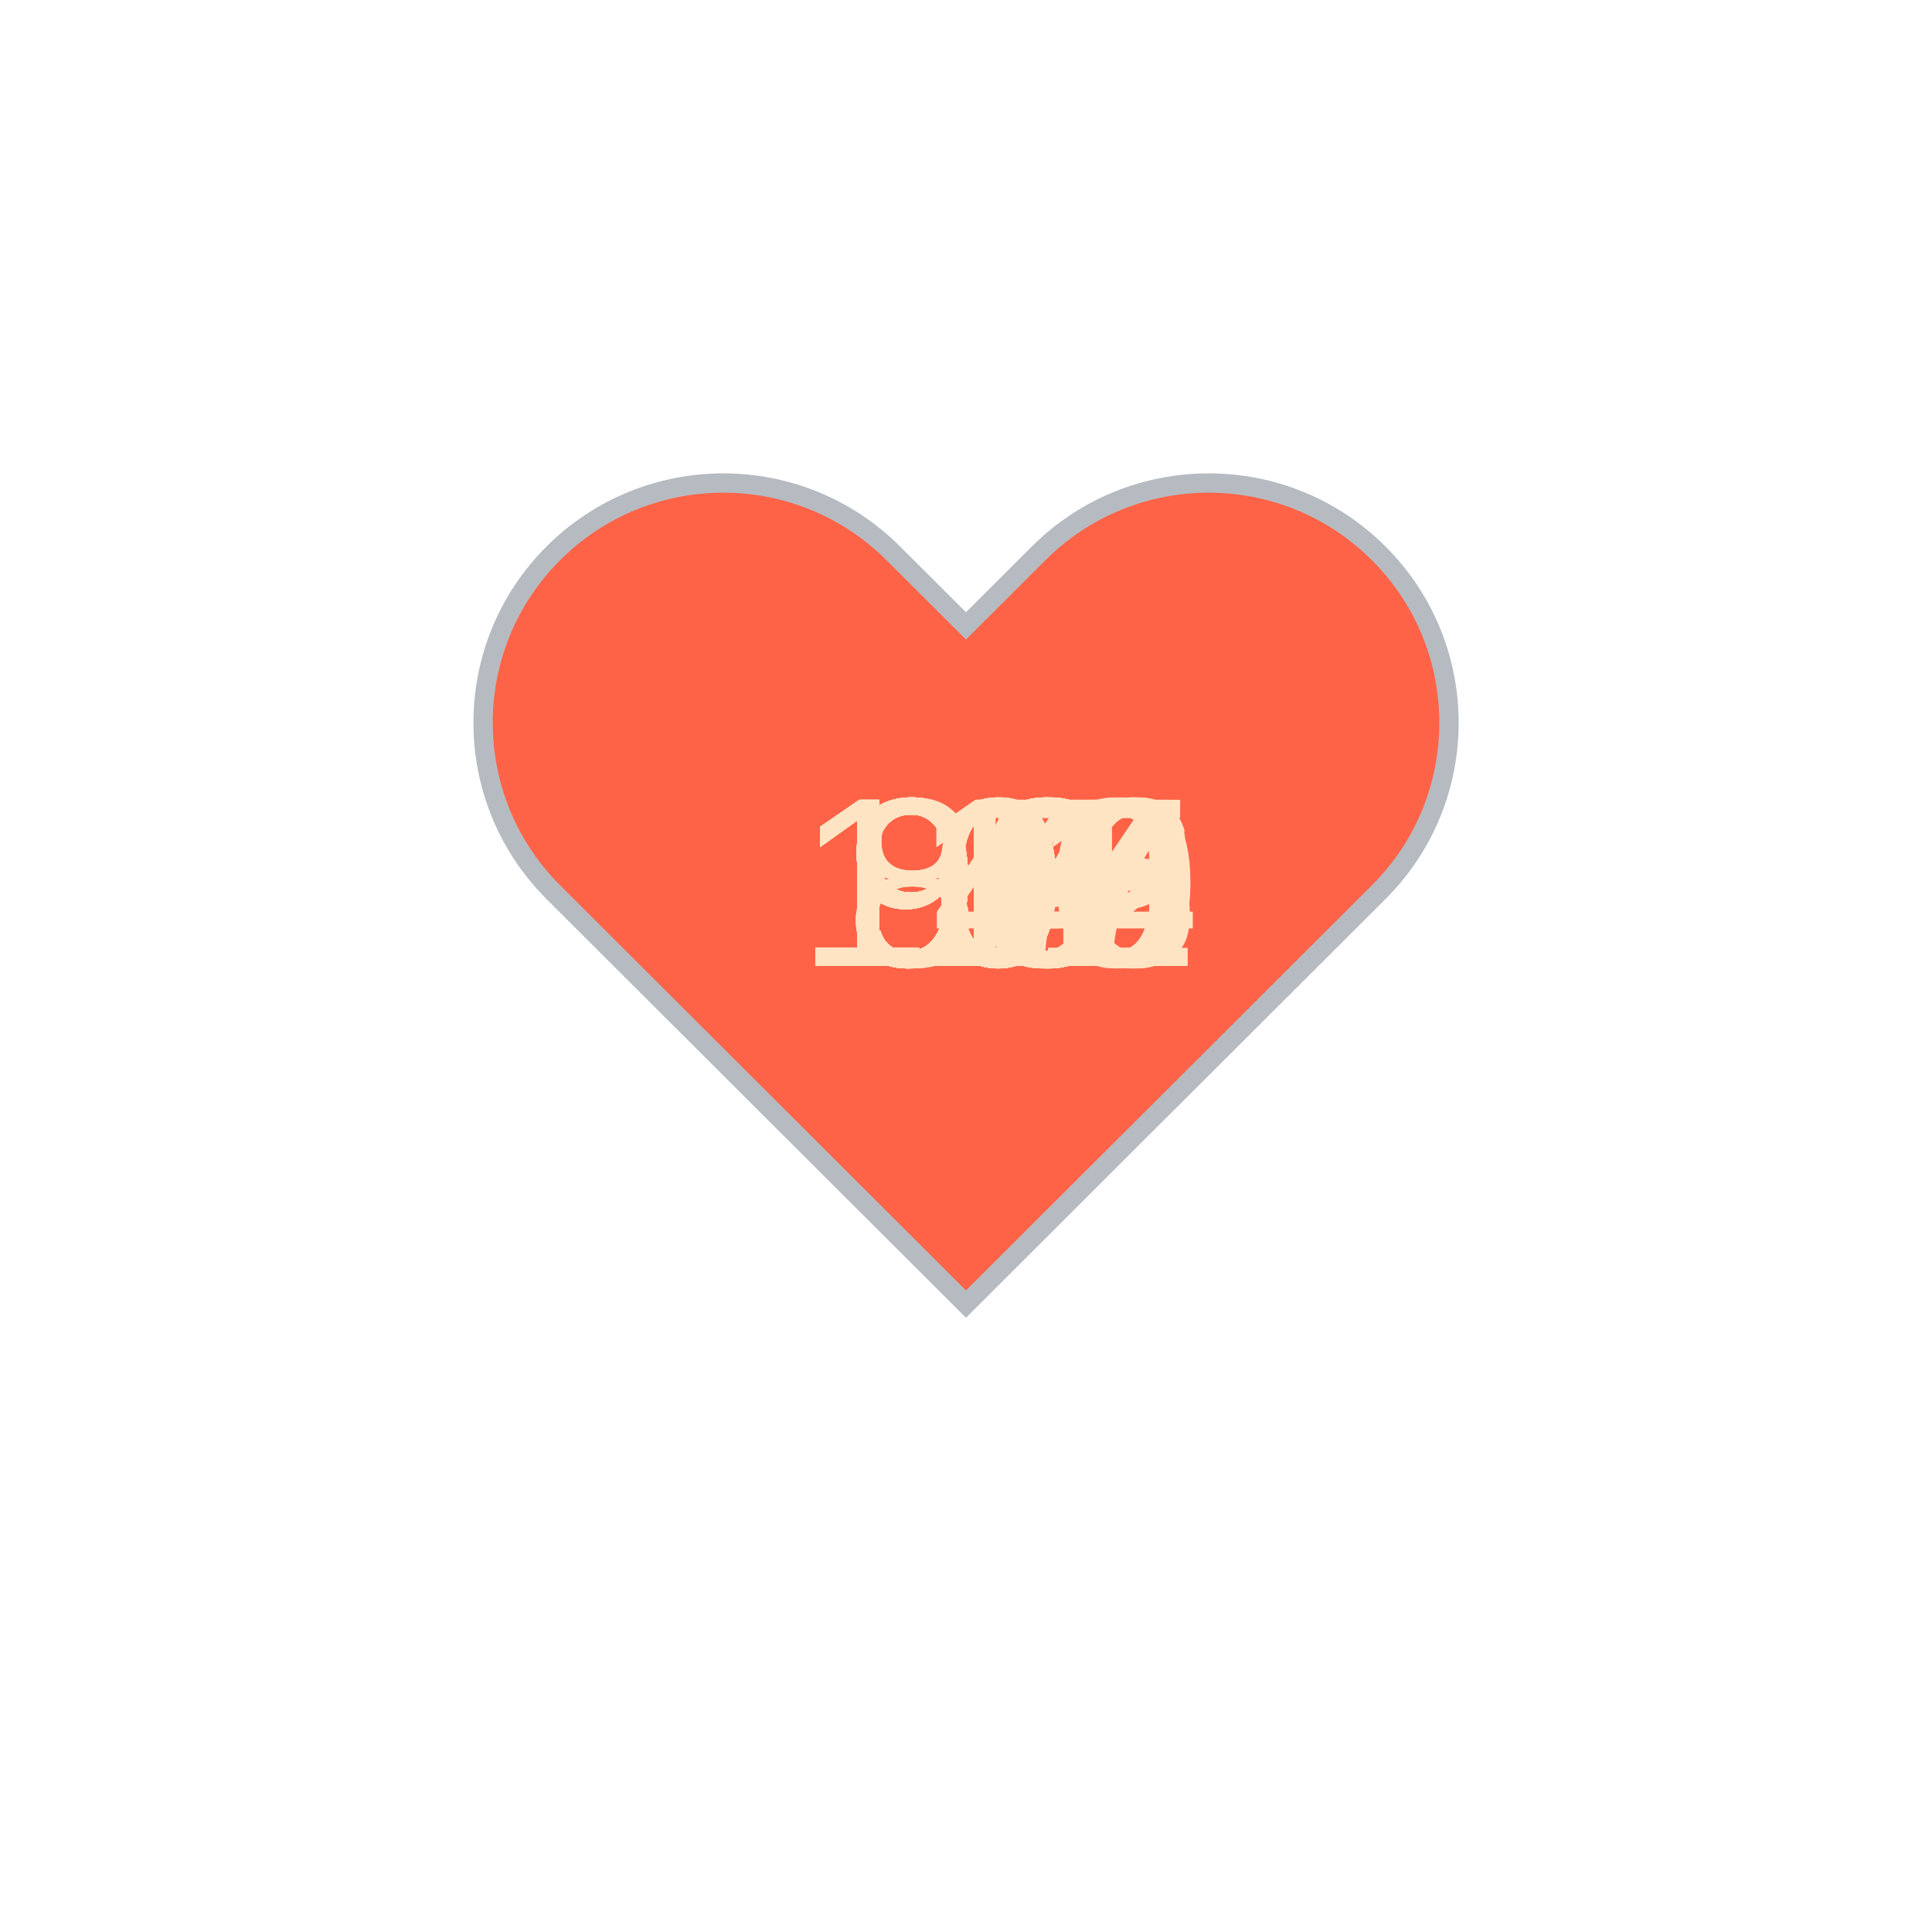
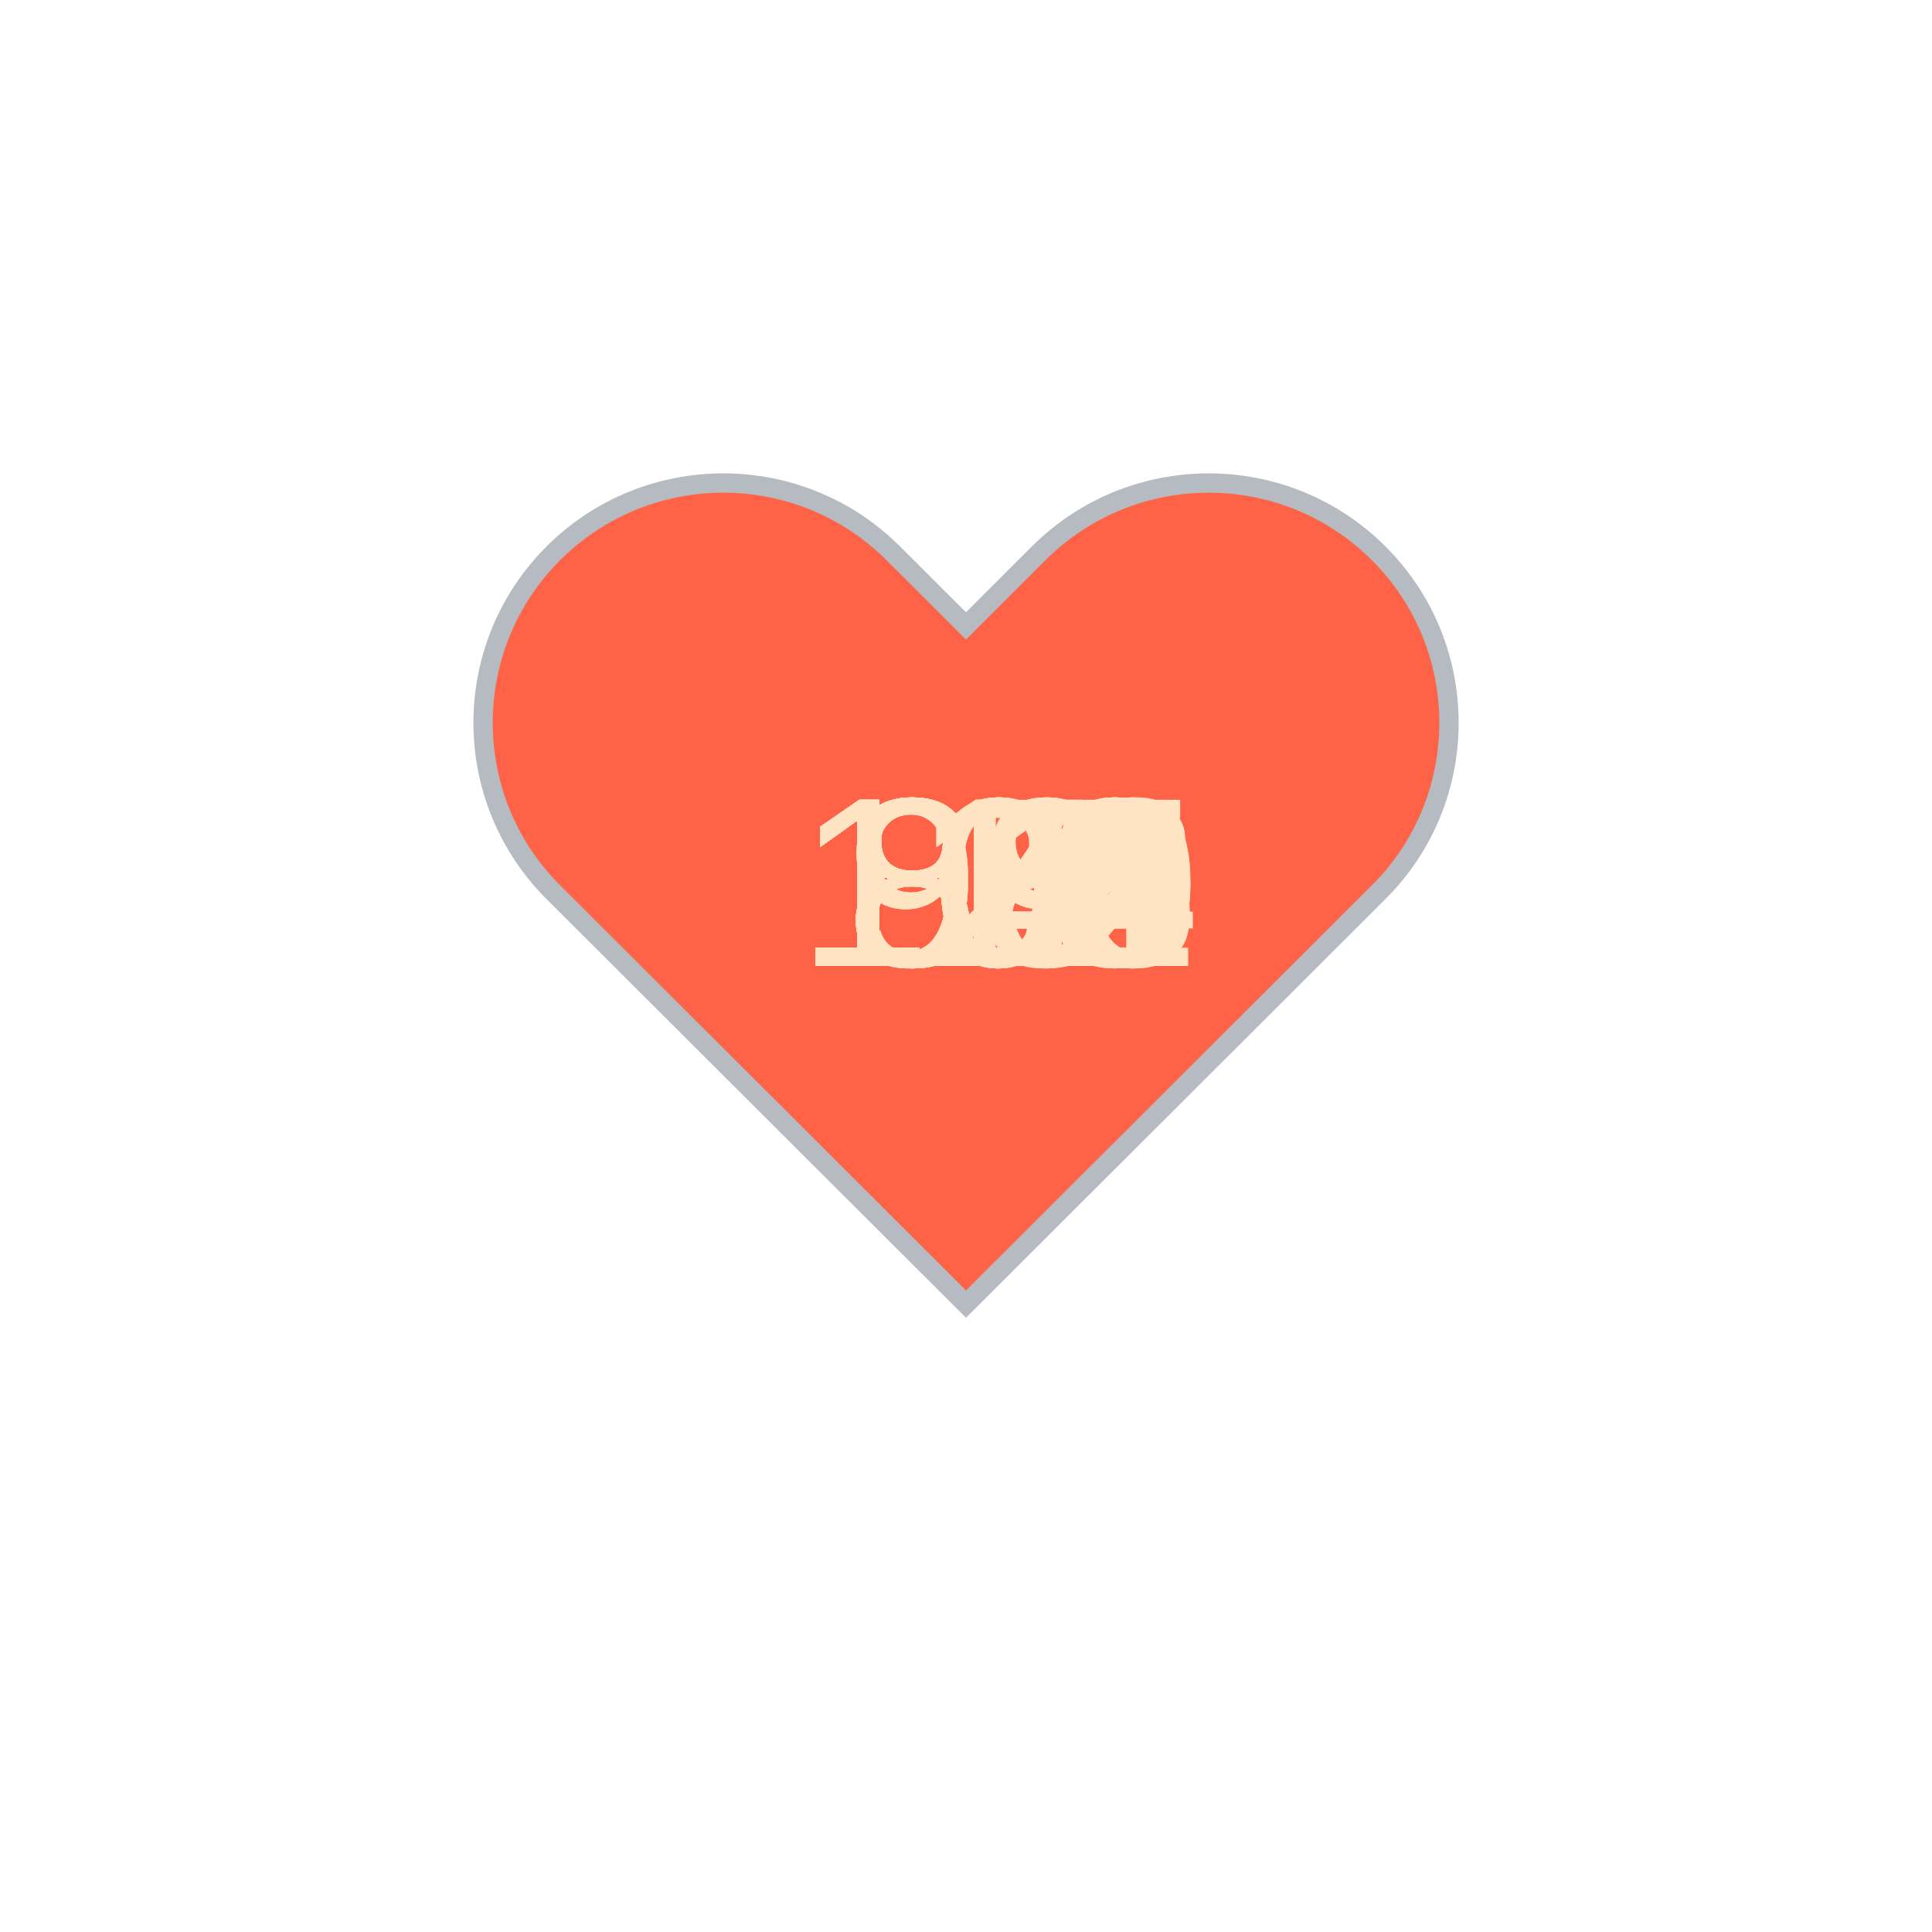
<svg xmlns="http://www.w3.org/2000/svg" baseProfile="full" height="150" version="1.1" viewBox="0,0,200,200" width="150">
  <defs />
  <g transform="translate(100 100)">
    <path d="M92.71,7.27L92.71,7.27c-9.71-9.69-25.46-9.69-35.18,0L50,14.79l-7.54-7.52C32.75-2.42,17-2.42,7.29,7.27v0 c-9.71,9.69-9.71,25.41,0,35.1L50,85l42.71-42.63C102.43,32.68,102.43,16.96,92.71,7.27z" fill="tomato" stroke="#B6BBC1" stroke-width="2" transform="translate(-50 -50)" />
    <animateTransform additive="sum" attributeName="transform" dur="1.2s" repeatCount="indefinite" type="scale" values="1; 1.5; 1.25; 1.5; 1.5; 1;" />
-     <text fill="bisque" style="font-size:25px; font-family:Arial" transform="translate(-17.5 0)">116<animate attributeName="visibility" dur="36.0s" keyTimes="0;0.03;0.07;0.1;0.13;0.17;0.2;0.23;0.27;0.3;0.33;0.37;0.4;0.43;0.47;0.5;0.53;0.57;0.6;0.63;0.67;0.7;0.73;0.77;0.8;0.83;0.87;0.9;0.93;0.97;1.0" repeatCount="indefinite" values="visible;hidden;hidden;hidden;hidden;hidden;hidden;hidden;hidden;hidden;hidden;hidden;hidden;hidden;hidden;hidden;hidden;hidden;hidden;hidden;hidden;hidden;hidden;hidden;hidden;hidden;hidden;hidden;hidden;hidden;hidden" />
+     <text fill="bisque" style="font-size:25px; font-family:Arial" transform="translate(-17.5 0)">121<animate attributeName="visibility" dur="36.0s" keyTimes="0;0.03;0.07;0.1;0.13;0.17;0.2;0.23;0.27;0.3;0.33;0.37;0.4;0.43;0.47;0.5;0.53;0.57;0.6;0.63;0.67;0.7;0.73;0.77;0.8;0.83;0.87;0.9;0.93;0.97;1.0" repeatCount="indefinite" values="visible;hidden;hidden;hidden;hidden;hidden;hidden;hidden;hidden;hidden;hidden;hidden;hidden;hidden;hidden;hidden;hidden;hidden;hidden;hidden;hidden;hidden;hidden;hidden;hidden;hidden;hidden;hidden;hidden;hidden;hidden" />
    </text>
-     <text fill="bisque" style="font-size:25px; font-family:Arial" transform="translate(-17.5 0)">117<animate attributeName="visibility" dur="36.0s" keyTimes="0;0.03;0.07;0.1;0.13;0.17;0.2;0.23;0.27;0.3;0.33;0.37;0.4;0.43;0.47;0.5;0.53;0.57;0.6;0.63;0.67;0.7;0.73;0.77;0.8;0.83;0.87;0.9;0.93;0.97;1.0" repeatCount="indefinite" values="hidden;visible;hidden;hidden;hidden;hidden;hidden;hidden;hidden;hidden;hidden;hidden;hidden;hidden;hidden;hidden;hidden;hidden;hidden;hidden;hidden;hidden;hidden;hidden;hidden;hidden;hidden;hidden;hidden;hidden;hidden" />
+     <text fill="bisque" style="font-size:25px; font-family:Arial" transform="translate(-17.5 0)">110<animate attributeName="visibility" dur="36.0s" keyTimes="0;0.03;0.07;0.1;0.13;0.17;0.2;0.23;0.27;0.3;0.33;0.37;0.4;0.43;0.47;0.5;0.53;0.57;0.6;0.63;0.67;0.7;0.73;0.77;0.8;0.83;0.87;0.9;0.93;0.97;1.0" repeatCount="indefinite" values="hidden;visible;hidden;hidden;hidden;hidden;hidden;hidden;hidden;hidden;hidden;hidden;hidden;hidden;hidden;hidden;hidden;hidden;hidden;hidden;hidden;hidden;hidden;hidden;hidden;hidden;hidden;hidden;hidden;hidden;hidden" />
    </text>
-     <text fill="bisque" style="font-size:25px; font-family:Arial" transform="translate(-17.5 0)">111<animate attributeName="visibility" dur="36.0s" keyTimes="0;0.03;0.07;0.1;0.13;0.17;0.2;0.23;0.27;0.3;0.33;0.37;0.4;0.43;0.47;0.5;0.53;0.57;0.6;0.63;0.67;0.7;0.73;0.77;0.8;0.83;0.87;0.9;0.93;0.97;1.0" repeatCount="indefinite" values="hidden;hidden;visible;hidden;hidden;hidden;hidden;hidden;hidden;hidden;hidden;hidden;hidden;hidden;hidden;hidden;hidden;hidden;hidden;hidden;hidden;hidden;hidden;hidden;hidden;hidden;hidden;hidden;hidden;hidden;hidden" />
+     <text fill="bisque" style="font-size:25px; font-family:Arial" transform="translate(-17.5 0)">112<animate attributeName="visibility" dur="36.0s" keyTimes="0;0.03;0.07;0.1;0.13;0.17;0.2;0.23;0.27;0.3;0.33;0.37;0.4;0.43;0.47;0.5;0.53;0.57;0.6;0.63;0.67;0.7;0.73;0.77;0.8;0.83;0.87;0.9;0.93;0.97;1.0" repeatCount="indefinite" values="hidden;hidden;visible;hidden;hidden;hidden;hidden;hidden;hidden;hidden;hidden;hidden;hidden;hidden;hidden;hidden;hidden;hidden;hidden;hidden;hidden;hidden;hidden;hidden;hidden;hidden;hidden;hidden;hidden;hidden;hidden" />
    </text>
-     <text fill="bisque" style="font-size:25px; font-family:Arial" transform="translate(-17.5 0)">111<animate attributeName="visibility" dur="36.0s" keyTimes="0;0.03;0.07;0.1;0.13;0.17;0.2;0.23;0.27;0.3;0.33;0.37;0.4;0.43;0.47;0.5;0.53;0.57;0.6;0.63;0.67;0.7;0.73;0.77;0.8;0.83;0.87;0.9;0.93;0.97;1.0" repeatCount="indefinite" values="hidden;hidden;hidden;visible;hidden;hidden;hidden;hidden;hidden;hidden;hidden;hidden;hidden;hidden;hidden;hidden;hidden;hidden;hidden;hidden;hidden;hidden;hidden;hidden;hidden;hidden;hidden;hidden;hidden;hidden;hidden" />
+     <text fill="bisque" style="font-size:25px; font-family:Arial" transform="translate(-17.5 0)">114<animate attributeName="visibility" dur="36.0s" keyTimes="0;0.03;0.07;0.1;0.13;0.17;0.2;0.23;0.27;0.3;0.33;0.37;0.4;0.43;0.47;0.5;0.53;0.57;0.6;0.63;0.67;0.7;0.73;0.77;0.8;0.83;0.87;0.9;0.93;0.97;1.0" repeatCount="indefinite" values="hidden;hidden;hidden;visible;hidden;hidden;hidden;hidden;hidden;hidden;hidden;hidden;hidden;hidden;hidden;hidden;hidden;hidden;hidden;hidden;hidden;hidden;hidden;hidden;hidden;hidden;hidden;hidden;hidden;hidden;hidden" />
    </text>
-     <text fill="bisque" style="font-size:25px; font-family:Arial" transform="translate(-17.5 0)">105<animate attributeName="visibility" dur="36.0s" keyTimes="0;0.03;0.07;0.1;0.13;0.17;0.2;0.23;0.27;0.3;0.33;0.37;0.4;0.43;0.47;0.5;0.53;0.57;0.6;0.63;0.67;0.7;0.73;0.77;0.8;0.83;0.87;0.9;0.93;0.97;1.0" repeatCount="indefinite" values="hidden;hidden;hidden;hidden;visible;hidden;hidden;hidden;hidden;hidden;hidden;hidden;hidden;hidden;hidden;hidden;hidden;hidden;hidden;hidden;hidden;hidden;hidden;hidden;hidden;hidden;hidden;hidden;hidden;hidden;hidden" />
+     <text fill="bisque" style="font-size:25px; font-family:Arial" transform="translate(-17.5 0)">112<animate attributeName="visibility" dur="36.0s" keyTimes="0;0.03;0.07;0.1;0.13;0.17;0.2;0.23;0.27;0.3;0.33;0.37;0.4;0.43;0.47;0.5;0.53;0.57;0.6;0.63;0.67;0.7;0.73;0.77;0.8;0.83;0.87;0.9;0.93;0.97;1.0" repeatCount="indefinite" values="hidden;hidden;hidden;hidden;visible;hidden;hidden;hidden;hidden;hidden;hidden;hidden;hidden;hidden;hidden;hidden;hidden;hidden;hidden;hidden;hidden;hidden;hidden;hidden;hidden;hidden;hidden;hidden;hidden;hidden;hidden" />
    </text>
-     <text fill="bisque" style="font-size:25px; font-family:Arial" transform="translate(-17.5 0)">106<animate attributeName="visibility" dur="36.0s" keyTimes="0;0.03;0.07;0.1;0.13;0.17;0.2;0.23;0.27;0.3;0.33;0.37;0.4;0.43;0.47;0.5;0.53;0.57;0.6;0.63;0.67;0.7;0.73;0.77;0.8;0.83;0.87;0.9;0.93;0.97;1.0" repeatCount="indefinite" values="hidden;hidden;hidden;hidden;hidden;visible;hidden;hidden;hidden;hidden;hidden;hidden;hidden;hidden;hidden;hidden;hidden;hidden;hidden;hidden;hidden;hidden;hidden;hidden;hidden;hidden;hidden;hidden;hidden;hidden;hidden" />
+     <text fill="bisque" style="font-size:25px; font-family:Arial" transform="translate(-17.5 0)">112<animate attributeName="visibility" dur="36.0s" keyTimes="0;0.03;0.07;0.1;0.13;0.17;0.2;0.23;0.27;0.3;0.33;0.37;0.4;0.43;0.47;0.5;0.53;0.57;0.6;0.63;0.67;0.7;0.73;0.77;0.8;0.83;0.87;0.9;0.93;0.97;1.0" repeatCount="indefinite" values="hidden;hidden;hidden;hidden;hidden;visible;hidden;hidden;hidden;hidden;hidden;hidden;hidden;hidden;hidden;hidden;hidden;hidden;hidden;hidden;hidden;hidden;hidden;hidden;hidden;hidden;hidden;hidden;hidden;hidden;hidden" />
    </text>
-     <text fill="bisque" style="font-size:25px; font-family:Arial" transform="translate(-17.5 0)">102<animate attributeName="visibility" dur="36.0s" keyTimes="0;0.03;0.07;0.1;0.13;0.17;0.2;0.23;0.27;0.3;0.33;0.37;0.4;0.43;0.47;0.5;0.53;0.57;0.6;0.63;0.67;0.7;0.73;0.77;0.8;0.83;0.87;0.9;0.93;0.97;1.0" repeatCount="indefinite" values="hidden;hidden;hidden;hidden;hidden;hidden;visible;hidden;hidden;hidden;hidden;hidden;hidden;hidden;hidden;hidden;hidden;hidden;hidden;hidden;hidden;hidden;hidden;hidden;hidden;hidden;hidden;hidden;hidden;hidden;hidden" />
+     <text fill="bisque" style="font-size:25px; font-family:Arial" transform="translate(-17.5 0)">112<animate attributeName="visibility" dur="36.0s" keyTimes="0;0.03;0.07;0.1;0.13;0.17;0.2;0.23;0.27;0.3;0.33;0.37;0.4;0.43;0.47;0.5;0.53;0.57;0.6;0.63;0.67;0.7;0.73;0.77;0.8;0.83;0.87;0.9;0.93;0.97;1.0" repeatCount="indefinite" values="hidden;hidden;hidden;hidden;hidden;hidden;visible;hidden;hidden;hidden;hidden;hidden;hidden;hidden;hidden;hidden;hidden;hidden;hidden;hidden;hidden;hidden;hidden;hidden;hidden;hidden;hidden;hidden;hidden;hidden;hidden" />
    </text>
-     <text fill="bisque" style="font-size:25px; font-family:Arial" transform="translate(-12.5 0)">98<animate attributeName="visibility" dur="36.0s" keyTimes="0;0.03;0.07;0.1;0.13;0.17;0.2;0.23;0.27;0.3;0.33;0.37;0.4;0.43;0.47;0.5;0.53;0.57;0.6;0.63;0.67;0.7;0.73;0.77;0.8;0.83;0.87;0.9;0.93;0.97;1.0" repeatCount="indefinite" values="hidden;hidden;hidden;hidden;hidden;hidden;hidden;visible;hidden;hidden;hidden;hidden;hidden;hidden;hidden;hidden;hidden;hidden;hidden;hidden;hidden;hidden;hidden;hidden;hidden;hidden;hidden;hidden;hidden;hidden;hidden" />
+     <text fill="bisque" style="font-size:25px; font-family:Arial" transform="translate(-17.5 0)">112<animate attributeName="visibility" dur="36.0s" keyTimes="0;0.03;0.07;0.1;0.13;0.17;0.2;0.23;0.27;0.3;0.33;0.37;0.4;0.43;0.47;0.5;0.53;0.57;0.6;0.63;0.67;0.7;0.73;0.77;0.8;0.83;0.87;0.9;0.93;0.97;1.0" repeatCount="indefinite" values="hidden;hidden;hidden;hidden;hidden;hidden;hidden;visible;hidden;hidden;hidden;hidden;hidden;hidden;hidden;hidden;hidden;hidden;hidden;hidden;hidden;hidden;hidden;hidden;hidden;hidden;hidden;hidden;hidden;hidden;hidden" />
    </text>
-     <text fill="bisque" style="font-size:25px; font-family:Arial" transform="translate(-12.5 0)">99<animate attributeName="visibility" dur="36.0s" keyTimes="0;0.03;0.07;0.1;0.13;0.17;0.2;0.23;0.27;0.3;0.33;0.37;0.4;0.43;0.47;0.5;0.53;0.57;0.6;0.63;0.67;0.7;0.73;0.77;0.8;0.83;0.87;0.9;0.93;0.97;1.0" repeatCount="indefinite" values="hidden;hidden;hidden;hidden;hidden;hidden;hidden;hidden;visible;hidden;hidden;hidden;hidden;hidden;hidden;hidden;hidden;hidden;hidden;hidden;hidden;hidden;hidden;hidden;hidden;hidden;hidden;hidden;hidden;hidden;hidden" />
+     <text fill="bisque" style="font-size:25px; font-family:Arial" transform="translate(-17.5 0)">114<animate attributeName="visibility" dur="36.0s" keyTimes="0;0.03;0.07;0.1;0.13;0.17;0.2;0.23;0.27;0.3;0.33;0.37;0.4;0.43;0.47;0.5;0.53;0.57;0.6;0.63;0.67;0.7;0.73;0.77;0.8;0.83;0.87;0.9;0.93;0.97;1.0" repeatCount="indefinite" values="hidden;hidden;hidden;hidden;hidden;hidden;hidden;hidden;visible;hidden;hidden;hidden;hidden;hidden;hidden;hidden;hidden;hidden;hidden;hidden;hidden;hidden;hidden;hidden;hidden;hidden;hidden;hidden;hidden;hidden;hidden" />
    </text>
-     <text fill="bisque" style="font-size:25px; font-family:Arial" transform="translate(-17.5 0)">104<animate attributeName="visibility" dur="36.0s" keyTimes="0;0.03;0.07;0.1;0.13;0.17;0.2;0.23;0.27;0.3;0.33;0.37;0.4;0.43;0.47;0.5;0.53;0.57;0.6;0.63;0.67;0.7;0.73;0.77;0.8;0.83;0.87;0.9;0.93;0.97;1.0" repeatCount="indefinite" values="hidden;hidden;hidden;hidden;hidden;hidden;hidden;hidden;hidden;visible;hidden;hidden;hidden;hidden;hidden;hidden;hidden;hidden;hidden;hidden;hidden;hidden;hidden;hidden;hidden;hidden;hidden;hidden;hidden;hidden;hidden" />
+     <text fill="bisque" style="font-size:25px; font-family:Arial" transform="translate(-17.5 0)">113<animate attributeName="visibility" dur="36.0s" keyTimes="0;0.03;0.07;0.1;0.13;0.17;0.2;0.23;0.27;0.3;0.33;0.37;0.4;0.43;0.47;0.5;0.53;0.57;0.6;0.63;0.67;0.7;0.73;0.77;0.8;0.83;0.87;0.9;0.93;0.97;1.0" repeatCount="indefinite" values="hidden;hidden;hidden;hidden;hidden;hidden;hidden;hidden;hidden;visible;hidden;hidden;hidden;hidden;hidden;hidden;hidden;hidden;hidden;hidden;hidden;hidden;hidden;hidden;hidden;hidden;hidden;hidden;hidden;hidden;hidden" />
    </text>
-     <text fill="bisque" style="font-size:25px; font-family:Arial" transform="translate(-17.5 0)">103<animate attributeName="visibility" dur="36.0s" keyTimes="0;0.03;0.07;0.1;0.13;0.17;0.2;0.23;0.27;0.3;0.33;0.37;0.4;0.43;0.47;0.5;0.53;0.57;0.6;0.63;0.67;0.7;0.73;0.77;0.8;0.83;0.87;0.9;0.93;0.97;1.0" repeatCount="indefinite" values="hidden;hidden;hidden;hidden;hidden;hidden;hidden;hidden;hidden;hidden;visible;hidden;hidden;hidden;hidden;hidden;hidden;hidden;hidden;hidden;hidden;hidden;hidden;hidden;hidden;hidden;hidden;hidden;hidden;hidden;hidden" />
+     <text fill="bisque" style="font-size:25px; font-family:Arial" transform="translate(-17.5 0)">113<animate attributeName="visibility" dur="36.0s" keyTimes="0;0.03;0.07;0.1;0.13;0.17;0.2;0.23;0.27;0.3;0.33;0.37;0.4;0.43;0.47;0.5;0.53;0.57;0.6;0.63;0.67;0.7;0.73;0.77;0.8;0.83;0.87;0.9;0.93;0.97;1.0" repeatCount="indefinite" values="hidden;hidden;hidden;hidden;hidden;hidden;hidden;hidden;hidden;hidden;visible;hidden;hidden;hidden;hidden;hidden;hidden;hidden;hidden;hidden;hidden;hidden;hidden;hidden;hidden;hidden;hidden;hidden;hidden;hidden;hidden" />
    </text>
-     <text fill="bisque" style="font-size:25px; font-family:Arial" transform="translate(-12.5 0)">96<animate attributeName="visibility" dur="36.0s" keyTimes="0;0.03;0.07;0.1;0.13;0.17;0.2;0.23;0.27;0.3;0.33;0.37;0.4;0.43;0.47;0.5;0.53;0.57;0.6;0.63;0.67;0.7;0.73;0.77;0.8;0.83;0.87;0.9;0.93;0.97;1.0" repeatCount="indefinite" values="hidden;hidden;hidden;hidden;hidden;hidden;hidden;hidden;hidden;hidden;hidden;visible;hidden;hidden;hidden;hidden;hidden;hidden;hidden;hidden;hidden;hidden;hidden;hidden;hidden;hidden;hidden;hidden;hidden;hidden;hidden" />
+     <text fill="bisque" style="font-size:25px; font-family:Arial" transform="translate(-17.5 0)">108<animate attributeName="visibility" dur="36.0s" keyTimes="0;0.03;0.07;0.1;0.13;0.17;0.2;0.23;0.27;0.3;0.33;0.37;0.4;0.43;0.47;0.5;0.53;0.57;0.6;0.63;0.67;0.7;0.73;0.77;0.8;0.83;0.87;0.9;0.93;0.97;1.0" repeatCount="indefinite" values="hidden;hidden;hidden;hidden;hidden;hidden;hidden;hidden;hidden;hidden;hidden;visible;hidden;hidden;hidden;hidden;hidden;hidden;hidden;hidden;hidden;hidden;hidden;hidden;hidden;hidden;hidden;hidden;hidden;hidden;hidden" />
    </text>
-     <text fill="bisque" style="font-size:25px; font-family:Arial" transform="translate(-12.5 0)">96<animate attributeName="visibility" dur="36.0s" keyTimes="0;0.03;0.07;0.1;0.13;0.17;0.2;0.23;0.27;0.3;0.33;0.37;0.4;0.43;0.47;0.5;0.53;0.57;0.6;0.63;0.67;0.7;0.73;0.77;0.8;0.83;0.87;0.9;0.93;0.97;1.0" repeatCount="indefinite" values="hidden;hidden;hidden;hidden;hidden;hidden;hidden;hidden;hidden;hidden;hidden;hidden;visible;hidden;hidden;hidden;hidden;hidden;hidden;hidden;hidden;hidden;hidden;hidden;hidden;hidden;hidden;hidden;hidden;hidden;hidden" />
+     <text fill="bisque" style="font-size:25px; font-family:Arial" transform="translate(-17.5 0)">102<animate attributeName="visibility" dur="36.0s" keyTimes="0;0.03;0.07;0.1;0.13;0.17;0.2;0.23;0.27;0.3;0.33;0.37;0.4;0.43;0.47;0.5;0.53;0.57;0.6;0.63;0.67;0.7;0.73;0.77;0.8;0.83;0.87;0.9;0.93;0.97;1.0" repeatCount="indefinite" values="hidden;hidden;hidden;hidden;hidden;hidden;hidden;hidden;hidden;hidden;hidden;hidden;visible;hidden;hidden;hidden;hidden;hidden;hidden;hidden;hidden;hidden;hidden;hidden;hidden;hidden;hidden;hidden;hidden;hidden;hidden" />
    </text>
-     <text fill="bisque" style="font-size:25px; font-family:Arial" transform="translate(-12.5 0)">96<animate attributeName="visibility" dur="36.0s" keyTimes="0;0.03;0.07;0.1;0.13;0.17;0.2;0.23;0.27;0.3;0.33;0.37;0.4;0.43;0.47;0.5;0.53;0.57;0.6;0.63;0.67;0.7;0.73;0.77;0.8;0.83;0.87;0.9;0.93;0.97;1.0" repeatCount="indefinite" values="hidden;hidden;hidden;hidden;hidden;hidden;hidden;hidden;hidden;hidden;hidden;hidden;hidden;visible;hidden;hidden;hidden;hidden;hidden;hidden;hidden;hidden;hidden;hidden;hidden;hidden;hidden;hidden;hidden;hidden;hidden" />
+     <text fill="bisque" style="font-size:25px; font-family:Arial" transform="translate(-17.5 0)">105<animate attributeName="visibility" dur="36.0s" keyTimes="0;0.03;0.07;0.1;0.13;0.17;0.2;0.23;0.27;0.3;0.33;0.37;0.4;0.43;0.47;0.5;0.53;0.57;0.6;0.63;0.67;0.7;0.73;0.77;0.8;0.83;0.87;0.9;0.93;0.97;1.0" repeatCount="indefinite" values="hidden;hidden;hidden;hidden;hidden;hidden;hidden;hidden;hidden;hidden;hidden;hidden;hidden;visible;hidden;hidden;hidden;hidden;hidden;hidden;hidden;hidden;hidden;hidden;hidden;hidden;hidden;hidden;hidden;hidden;hidden" />
    </text>
-     <text fill="bisque" style="font-size:25px; font-family:Arial" transform="translate(-17.5 0)">100<animate attributeName="visibility" dur="36.0s" keyTimes="0;0.03;0.07;0.1;0.13;0.17;0.2;0.23;0.27;0.3;0.33;0.37;0.4;0.43;0.47;0.5;0.53;0.57;0.6;0.63;0.67;0.7;0.73;0.77;0.8;0.83;0.87;0.9;0.93;0.97;1.0" repeatCount="indefinite" values="hidden;hidden;hidden;hidden;hidden;hidden;hidden;hidden;hidden;hidden;hidden;hidden;hidden;hidden;visible;hidden;hidden;hidden;hidden;hidden;hidden;hidden;hidden;hidden;hidden;hidden;hidden;hidden;hidden;hidden;hidden" />
+     <text fill="bisque" style="font-size:25px; font-family:Arial" transform="translate(-17.5 0)">104<animate attributeName="visibility" dur="36.0s" keyTimes="0;0.03;0.07;0.1;0.13;0.17;0.2;0.23;0.27;0.3;0.33;0.37;0.4;0.43;0.47;0.5;0.53;0.57;0.6;0.63;0.67;0.7;0.73;0.77;0.8;0.83;0.87;0.9;0.93;0.97;1.0" repeatCount="indefinite" values="hidden;hidden;hidden;hidden;hidden;hidden;hidden;hidden;hidden;hidden;hidden;hidden;hidden;hidden;visible;hidden;hidden;hidden;hidden;hidden;hidden;hidden;hidden;hidden;hidden;hidden;hidden;hidden;hidden;hidden;hidden" />
    </text>
-     <text fill="bisque" style="font-size:25px; font-family:Arial" transform="translate(-12.5 0)">98<animate attributeName="visibility" dur="36.0s" keyTimes="0;0.03;0.07;0.1;0.13;0.17;0.2;0.23;0.27;0.3;0.33;0.37;0.4;0.43;0.47;0.5;0.53;0.57;0.6;0.63;0.67;0.7;0.73;0.77;0.8;0.83;0.87;0.9;0.93;0.97;1.0" repeatCount="indefinite" values="hidden;hidden;hidden;hidden;hidden;hidden;hidden;hidden;hidden;hidden;hidden;hidden;hidden;hidden;hidden;visible;hidden;hidden;hidden;hidden;hidden;hidden;hidden;hidden;hidden;hidden;hidden;hidden;hidden;hidden;hidden" />
+     <text fill="bisque" style="font-size:25px; font-family:Arial" transform="translate(-17.5 0)">100<animate attributeName="visibility" dur="36.0s" keyTimes="0;0.03;0.07;0.1;0.13;0.17;0.2;0.23;0.27;0.3;0.33;0.37;0.4;0.43;0.47;0.5;0.53;0.57;0.6;0.63;0.67;0.7;0.73;0.77;0.8;0.83;0.87;0.9;0.93;0.97;1.0" repeatCount="indefinite" values="hidden;hidden;hidden;hidden;hidden;hidden;hidden;hidden;hidden;hidden;hidden;hidden;hidden;hidden;hidden;visible;hidden;hidden;hidden;hidden;hidden;hidden;hidden;hidden;hidden;hidden;hidden;hidden;hidden;hidden;hidden" />
    </text>
-     <text fill="bisque" style="font-size:25px; font-family:Arial" transform="translate(-12.5 0)">97<animate attributeName="visibility" dur="36.0s" keyTimes="0;0.03;0.07;0.1;0.13;0.17;0.2;0.23;0.27;0.3;0.33;0.37;0.4;0.43;0.47;0.5;0.53;0.57;0.6;0.63;0.67;0.7;0.73;0.77;0.8;0.83;0.87;0.9;0.93;0.97;1.0" repeatCount="indefinite" values="hidden;hidden;hidden;hidden;hidden;hidden;hidden;hidden;hidden;hidden;hidden;hidden;hidden;hidden;hidden;hidden;visible;hidden;hidden;hidden;hidden;hidden;hidden;hidden;hidden;hidden;hidden;hidden;hidden;hidden;hidden" />
+     <text fill="bisque" style="font-size:25px; font-family:Arial" transform="translate(-17.5 0)">106<animate attributeName="visibility" dur="36.0s" keyTimes="0;0.03;0.07;0.1;0.13;0.17;0.2;0.23;0.27;0.3;0.33;0.37;0.4;0.43;0.47;0.5;0.53;0.57;0.6;0.63;0.67;0.7;0.73;0.77;0.8;0.83;0.87;0.9;0.93;0.97;1.0" repeatCount="indefinite" values="hidden;hidden;hidden;hidden;hidden;hidden;hidden;hidden;hidden;hidden;hidden;hidden;hidden;hidden;hidden;hidden;visible;hidden;hidden;hidden;hidden;hidden;hidden;hidden;hidden;hidden;hidden;hidden;hidden;hidden;hidden" />
    </text>
-     <text fill="bisque" style="font-size:25px; font-family:Arial" transform="translate(-12.5 0)">93<animate attributeName="visibility" dur="36.0s" keyTimes="0;0.03;0.07;0.1;0.13;0.17;0.2;0.23;0.27;0.3;0.33;0.37;0.4;0.43;0.47;0.5;0.53;0.57;0.6;0.63;0.67;0.7;0.73;0.77;0.8;0.83;0.87;0.9;0.93;0.97;1.0" repeatCount="indefinite" values="hidden;hidden;hidden;hidden;hidden;hidden;hidden;hidden;hidden;hidden;hidden;hidden;hidden;hidden;hidden;hidden;hidden;visible;hidden;hidden;hidden;hidden;hidden;hidden;hidden;hidden;hidden;hidden;hidden;hidden;hidden" />
+     <text fill="bisque" style="font-size:25px; font-family:Arial" transform="translate(-12.5 0)">87<animate attributeName="visibility" dur="36.0s" keyTimes="0;0.03;0.07;0.1;0.13;0.17;0.2;0.23;0.27;0.3;0.33;0.37;0.4;0.43;0.47;0.5;0.53;0.57;0.6;0.63;0.67;0.7;0.73;0.77;0.8;0.83;0.87;0.9;0.93;0.97;1.0" repeatCount="indefinite" values="hidden;hidden;hidden;hidden;hidden;hidden;hidden;hidden;hidden;hidden;hidden;hidden;hidden;hidden;hidden;hidden;hidden;visible;hidden;hidden;hidden;hidden;hidden;hidden;hidden;hidden;hidden;hidden;hidden;hidden;hidden" />
    </text>
-     <text fill="bisque" style="font-size:25px; font-family:Arial" transform="translate(-12.5 0)">94<animate attributeName="visibility" dur="36.0s" keyTimes="0;0.03;0.07;0.1;0.13;0.17;0.2;0.23;0.27;0.3;0.33;0.37;0.4;0.43;0.47;0.5;0.53;0.57;0.6;0.63;0.67;0.7;0.73;0.77;0.8;0.83;0.87;0.9;0.93;0.97;1.0" repeatCount="indefinite" values="hidden;hidden;hidden;hidden;hidden;hidden;hidden;hidden;hidden;hidden;hidden;hidden;hidden;hidden;hidden;hidden;hidden;hidden;visible;hidden;hidden;hidden;hidden;hidden;hidden;hidden;hidden;hidden;hidden;hidden;hidden" />
+     <text fill="bisque" style="font-size:25px; font-family:Arial" transform="translate(-12.5 0)">91<animate attributeName="visibility" dur="36.0s" keyTimes="0;0.03;0.07;0.1;0.13;0.17;0.2;0.23;0.27;0.3;0.33;0.37;0.4;0.43;0.47;0.5;0.53;0.57;0.6;0.63;0.67;0.7;0.73;0.77;0.8;0.83;0.87;0.9;0.93;0.97;1.0" repeatCount="indefinite" values="hidden;hidden;hidden;hidden;hidden;hidden;hidden;hidden;hidden;hidden;hidden;hidden;hidden;hidden;hidden;hidden;hidden;hidden;visible;hidden;hidden;hidden;hidden;hidden;hidden;hidden;hidden;hidden;hidden;hidden;hidden" />
    </text>
-     <text fill="bisque" style="font-size:25px; font-family:Arial" transform="translate(-12.5 0)">89<animate attributeName="visibility" dur="36.0s" keyTimes="0;0.03;0.07;0.1;0.13;0.17;0.2;0.23;0.27;0.3;0.33;0.37;0.4;0.43;0.47;0.5;0.53;0.57;0.6;0.63;0.67;0.7;0.73;0.77;0.8;0.83;0.87;0.9;0.93;0.97;1.0" repeatCount="indefinite" values="hidden;hidden;hidden;hidden;hidden;hidden;hidden;hidden;hidden;hidden;hidden;hidden;hidden;hidden;hidden;hidden;hidden;hidden;hidden;visible;hidden;hidden;hidden;hidden;hidden;hidden;hidden;hidden;hidden;hidden;hidden" />
+     <text fill="bisque" style="font-size:25px; font-family:Arial" transform="translate(-12.5 0)">84<animate attributeName="visibility" dur="36.0s" keyTimes="0;0.03;0.07;0.1;0.13;0.17;0.2;0.23;0.27;0.3;0.33;0.37;0.4;0.43;0.47;0.5;0.53;0.57;0.6;0.63;0.67;0.7;0.73;0.77;0.8;0.83;0.87;0.9;0.93;0.97;1.0" repeatCount="indefinite" values="hidden;hidden;hidden;hidden;hidden;hidden;hidden;hidden;hidden;hidden;hidden;hidden;hidden;hidden;hidden;hidden;hidden;hidden;hidden;visible;hidden;hidden;hidden;hidden;hidden;hidden;hidden;hidden;hidden;hidden;hidden" />
    </text>
-     <text fill="bisque" style="font-size:25px; font-family:Arial" transform="translate(-12.5 0)">90<animate attributeName="visibility" dur="36.0s" keyTimes="0;0.03;0.07;0.1;0.13;0.17;0.2;0.23;0.27;0.3;0.33;0.37;0.4;0.43;0.47;0.5;0.53;0.57;0.6;0.63;0.67;0.7;0.73;0.77;0.8;0.83;0.87;0.9;0.93;0.97;1.0" repeatCount="indefinite" values="hidden;hidden;hidden;hidden;hidden;hidden;hidden;hidden;hidden;hidden;hidden;hidden;hidden;hidden;hidden;hidden;hidden;hidden;hidden;hidden;visible;hidden;hidden;hidden;hidden;hidden;hidden;hidden;hidden;hidden;hidden" />
+     <text fill="bisque" style="font-size:25px; font-family:Arial" transform="translate(-12.5 0)">89<animate attributeName="visibility" dur="36.0s" keyTimes="0;0.03;0.07;0.1;0.13;0.17;0.2;0.23;0.27;0.3;0.33;0.37;0.4;0.43;0.47;0.5;0.53;0.57;0.6;0.63;0.67;0.7;0.73;0.77;0.8;0.83;0.87;0.9;0.93;0.97;1.0" repeatCount="indefinite" values="hidden;hidden;hidden;hidden;hidden;hidden;hidden;hidden;hidden;hidden;hidden;hidden;hidden;hidden;hidden;hidden;hidden;hidden;hidden;hidden;visible;hidden;hidden;hidden;hidden;hidden;hidden;hidden;hidden;hidden;hidden" />
    </text>
-     <text fill="bisque" style="font-size:25px; font-family:Arial" transform="translate(-12.5 0)">93<animate attributeName="visibility" dur="36.0s" keyTimes="0;0.03;0.07;0.1;0.13;0.17;0.2;0.23;0.27;0.3;0.33;0.37;0.4;0.43;0.47;0.5;0.53;0.57;0.6;0.63;0.67;0.7;0.73;0.77;0.8;0.83;0.87;0.9;0.93;0.97;1.0" repeatCount="indefinite" values="hidden;hidden;hidden;hidden;hidden;hidden;hidden;hidden;hidden;hidden;hidden;hidden;hidden;hidden;hidden;hidden;hidden;hidden;hidden;hidden;hidden;visible;hidden;hidden;hidden;hidden;hidden;hidden;hidden;hidden;hidden" />
+     <text fill="bisque" style="font-size:25px; font-family:Arial" transform="translate(-12.5 0)">88<animate attributeName="visibility" dur="36.0s" keyTimes="0;0.03;0.07;0.1;0.13;0.17;0.2;0.23;0.27;0.3;0.33;0.37;0.4;0.43;0.47;0.5;0.53;0.57;0.6;0.63;0.67;0.7;0.73;0.77;0.8;0.83;0.87;0.9;0.93;0.97;1.0" repeatCount="indefinite" values="hidden;hidden;hidden;hidden;hidden;hidden;hidden;hidden;hidden;hidden;hidden;hidden;hidden;hidden;hidden;hidden;hidden;hidden;hidden;hidden;hidden;visible;hidden;hidden;hidden;hidden;hidden;hidden;hidden;hidden;hidden" />
    </text>
-     <text fill="bisque" style="font-size:25px; font-family:Arial" transform="translate(-12.5 0)">95<animate attributeName="visibility" dur="36.0s" keyTimes="0;0.03;0.07;0.1;0.13;0.17;0.2;0.23;0.27;0.3;0.33;0.37;0.4;0.43;0.47;0.5;0.53;0.57;0.6;0.63;0.67;0.7;0.73;0.77;0.8;0.83;0.87;0.9;0.93;0.97;1.0" repeatCount="indefinite" values="hidden;hidden;hidden;hidden;hidden;hidden;hidden;hidden;hidden;hidden;hidden;hidden;hidden;hidden;hidden;hidden;hidden;hidden;hidden;hidden;hidden;hidden;visible;hidden;hidden;hidden;hidden;hidden;hidden;hidden;hidden" />
+     <text fill="bisque" style="font-size:25px; font-family:Arial" transform="translate(-12.5 0)">90<animate attributeName="visibility" dur="36.0s" keyTimes="0;0.03;0.07;0.1;0.13;0.17;0.2;0.23;0.27;0.3;0.33;0.37;0.4;0.43;0.47;0.5;0.53;0.57;0.6;0.63;0.67;0.7;0.73;0.77;0.8;0.83;0.87;0.9;0.93;0.97;1.0" repeatCount="indefinite" values="hidden;hidden;hidden;hidden;hidden;hidden;hidden;hidden;hidden;hidden;hidden;hidden;hidden;hidden;hidden;hidden;hidden;hidden;hidden;hidden;hidden;hidden;visible;hidden;hidden;hidden;hidden;hidden;hidden;hidden;hidden" />
    </text>
-     <text fill="bisque" style="font-size:25px; font-family:Arial" transform="translate(-17.5 0)">149<animate attributeName="visibility" dur="36.0s" keyTimes="0;0.03;0.07;0.1;0.13;0.17;0.2;0.23;0.27;0.3;0.33;0.37;0.4;0.43;0.47;0.5;0.53;0.57;0.6;0.63;0.67;0.7;0.73;0.77;0.8;0.83;0.87;0.9;0.93;0.97;1.0" repeatCount="indefinite" values="hidden;hidden;hidden;hidden;hidden;hidden;hidden;hidden;hidden;hidden;hidden;hidden;hidden;hidden;hidden;hidden;hidden;hidden;hidden;hidden;hidden;hidden;hidden;visible;hidden;hidden;hidden;hidden;hidden;hidden;hidden" />
+     <text fill="bisque" style="font-size:25px; font-family:Arial" transform="translate(-12.5 0)">90<animate attributeName="visibility" dur="36.0s" keyTimes="0;0.03;0.07;0.1;0.13;0.17;0.2;0.23;0.27;0.3;0.33;0.37;0.4;0.43;0.47;0.5;0.53;0.57;0.6;0.63;0.67;0.7;0.73;0.77;0.8;0.83;0.87;0.9;0.93;0.97;1.0" repeatCount="indefinite" values="hidden;hidden;hidden;hidden;hidden;hidden;hidden;hidden;hidden;hidden;hidden;hidden;hidden;hidden;hidden;hidden;hidden;hidden;hidden;hidden;hidden;hidden;hidden;visible;hidden;hidden;hidden;hidden;hidden;hidden;hidden" />
    </text>
-     <text fill="bisque" style="font-size:25px; font-family:Arial" transform="translate(-17.5 0)">110<animate attributeName="visibility" dur="36.0s" keyTimes="0;0.03;0.07;0.1;0.13;0.17;0.2;0.23;0.27;0.3;0.33;0.37;0.4;0.43;0.47;0.5;0.53;0.57;0.6;0.63;0.67;0.7;0.73;0.77;0.8;0.83;0.87;0.9;0.93;0.97;1.0" repeatCount="indefinite" values="hidden;hidden;hidden;hidden;hidden;hidden;hidden;hidden;hidden;hidden;hidden;hidden;hidden;hidden;hidden;hidden;hidden;hidden;hidden;hidden;hidden;hidden;hidden;hidden;visible;hidden;hidden;hidden;hidden;hidden;hidden" />
+     <text fill="bisque" style="font-size:25px; font-family:Arial" transform="translate(-12.5 0)">84<animate attributeName="visibility" dur="36.0s" keyTimes="0;0.03;0.07;0.1;0.13;0.17;0.2;0.23;0.27;0.3;0.33;0.37;0.4;0.43;0.47;0.5;0.53;0.57;0.6;0.63;0.67;0.7;0.73;0.77;0.8;0.83;0.87;0.9;0.93;0.97;1.0" repeatCount="indefinite" values="hidden;hidden;hidden;hidden;hidden;hidden;hidden;hidden;hidden;hidden;hidden;hidden;hidden;hidden;hidden;hidden;hidden;hidden;hidden;hidden;hidden;hidden;hidden;hidden;visible;hidden;hidden;hidden;hidden;hidden;hidden" />
    </text>
-     <text fill="bisque" style="font-size:25px; font-family:Arial" transform="translate(-17.5 0)">106<animate attributeName="visibility" dur="36.0s" keyTimes="0;0.03;0.07;0.1;0.13;0.17;0.2;0.23;0.27;0.3;0.33;0.37;0.4;0.43;0.47;0.5;0.53;0.57;0.6;0.63;0.67;0.7;0.73;0.77;0.8;0.83;0.87;0.9;0.93;0.97;1.0" repeatCount="indefinite" values="hidden;hidden;hidden;hidden;hidden;hidden;hidden;hidden;hidden;hidden;hidden;hidden;hidden;hidden;hidden;hidden;hidden;hidden;hidden;hidden;hidden;hidden;hidden;hidden;hidden;visible;hidden;hidden;hidden;hidden;hidden" />
+     <text fill="bisque" style="font-size:25px; font-family:Arial" transform="translate(-12.5 0)">84<animate attributeName="visibility" dur="36.0s" keyTimes="0;0.03;0.07;0.1;0.13;0.17;0.2;0.23;0.27;0.3;0.33;0.37;0.4;0.43;0.47;0.5;0.53;0.57;0.6;0.63;0.67;0.7;0.73;0.77;0.8;0.83;0.87;0.9;0.93;0.97;1.0" repeatCount="indefinite" values="hidden;hidden;hidden;hidden;hidden;hidden;hidden;hidden;hidden;hidden;hidden;hidden;hidden;hidden;hidden;hidden;hidden;hidden;hidden;hidden;hidden;hidden;hidden;hidden;hidden;visible;hidden;hidden;hidden;hidden;hidden" />
    </text>
-     <text fill="bisque" style="font-size:25px; font-family:Arial" transform="translate(-12.5 0)">98<animate attributeName="visibility" dur="36.0s" keyTimes="0;0.03;0.07;0.1;0.13;0.17;0.2;0.23;0.27;0.3;0.33;0.37;0.4;0.43;0.47;0.5;0.53;0.57;0.6;0.63;0.67;0.7;0.73;0.77;0.8;0.83;0.87;0.9;0.93;0.97;1.0" repeatCount="indefinite" values="hidden;hidden;hidden;hidden;hidden;hidden;hidden;hidden;hidden;hidden;hidden;hidden;hidden;hidden;hidden;hidden;hidden;hidden;hidden;hidden;hidden;hidden;hidden;hidden;hidden;hidden;visible;hidden;hidden;hidden;hidden" />
+     <text fill="bisque" style="font-size:25px; font-family:Arial" transform="translate(-12.5 0)">84<animate attributeName="visibility" dur="36.0s" keyTimes="0;0.03;0.07;0.1;0.13;0.17;0.2;0.23;0.27;0.3;0.33;0.37;0.4;0.43;0.47;0.5;0.53;0.57;0.6;0.63;0.67;0.7;0.73;0.77;0.8;0.83;0.87;0.9;0.93;0.97;1.0" repeatCount="indefinite" values="hidden;hidden;hidden;hidden;hidden;hidden;hidden;hidden;hidden;hidden;hidden;hidden;hidden;hidden;hidden;hidden;hidden;hidden;hidden;hidden;hidden;hidden;hidden;hidden;hidden;hidden;visible;hidden;hidden;hidden;hidden" />
    </text>
-     <text fill="bisque" style="font-size:25px; font-family:Arial" transform="translate(-12.5 0)">98<animate attributeName="visibility" dur="36.0s" keyTimes="0;0.03;0.07;0.1;0.13;0.17;0.2;0.23;0.27;0.3;0.33;0.37;0.4;0.43;0.47;0.5;0.53;0.57;0.6;0.63;0.67;0.7;0.73;0.77;0.8;0.83;0.87;0.9;0.93;0.97;1.0" repeatCount="indefinite" values="hidden;hidden;hidden;hidden;hidden;hidden;hidden;hidden;hidden;hidden;hidden;hidden;hidden;hidden;hidden;hidden;hidden;hidden;hidden;hidden;hidden;hidden;hidden;hidden;hidden;hidden;hidden;visible;hidden;hidden;hidden" />
+     <text fill="bisque" style="font-size:25px; font-family:Arial" transform="translate(-12.5 0)">80<animate attributeName="visibility" dur="36.0s" keyTimes="0;0.03;0.07;0.1;0.13;0.17;0.2;0.23;0.27;0.3;0.33;0.37;0.4;0.43;0.47;0.5;0.53;0.57;0.6;0.63;0.67;0.7;0.73;0.77;0.8;0.83;0.87;0.9;0.93;0.97;1.0" repeatCount="indefinite" values="hidden;hidden;hidden;hidden;hidden;hidden;hidden;hidden;hidden;hidden;hidden;hidden;hidden;hidden;hidden;hidden;hidden;hidden;hidden;hidden;hidden;hidden;hidden;hidden;hidden;hidden;hidden;visible;hidden;hidden;hidden" />
    </text>
-     <text fill="bisque" style="font-size:25px; font-family:Arial" transform="translate(-12.5 0)">89<animate attributeName="visibility" dur="36.0s" keyTimes="0;0.03;0.07;0.1;0.13;0.17;0.2;0.23;0.27;0.3;0.33;0.37;0.4;0.43;0.47;0.5;0.53;0.57;0.6;0.63;0.67;0.7;0.73;0.77;0.8;0.83;0.87;0.9;0.93;0.97;1.0" repeatCount="indefinite" values="hidden;hidden;hidden;hidden;hidden;hidden;hidden;hidden;hidden;hidden;hidden;hidden;hidden;hidden;hidden;hidden;hidden;hidden;hidden;hidden;hidden;hidden;hidden;hidden;hidden;hidden;hidden;hidden;visible;hidden;hidden" />
+     <text fill="bisque" style="font-size:25px; font-family:Arial" transform="translate(-12.5 0)">81<animate attributeName="visibility" dur="36.0s" keyTimes="0;0.03;0.07;0.1;0.13;0.17;0.2;0.23;0.27;0.3;0.33;0.37;0.4;0.43;0.47;0.5;0.53;0.57;0.6;0.63;0.67;0.7;0.73;0.77;0.8;0.83;0.87;0.9;0.93;0.97;1.0" repeatCount="indefinite" values="hidden;hidden;hidden;hidden;hidden;hidden;hidden;hidden;hidden;hidden;hidden;hidden;hidden;hidden;hidden;hidden;hidden;hidden;hidden;hidden;hidden;hidden;hidden;hidden;hidden;hidden;hidden;hidden;visible;hidden;hidden" />
    </text>
-     <text fill="bisque" style="font-size:25px; font-family:Arial" transform="translate(-12.5 0)">86<animate attributeName="visibility" dur="36.0s" keyTimes="0;0.03;0.07;0.1;0.13;0.17;0.2;0.23;0.27;0.3;0.33;0.37;0.4;0.43;0.47;0.5;0.53;0.57;0.6;0.63;0.67;0.7;0.73;0.77;0.8;0.83;0.87;0.9;0.93;0.97;1.0" repeatCount="indefinite" values="hidden;hidden;hidden;hidden;hidden;hidden;hidden;hidden;hidden;hidden;hidden;hidden;hidden;hidden;hidden;hidden;hidden;hidden;hidden;hidden;hidden;hidden;hidden;hidden;hidden;hidden;hidden;hidden;hidden;visible;hidden" />
+     <text fill="bisque" style="font-size:25px; font-family:Arial" transform="translate(-17.5 0)">100<animate attributeName="visibility" dur="36.0s" keyTimes="0;0.03;0.07;0.1;0.13;0.17;0.2;0.23;0.27;0.3;0.33;0.37;0.4;0.43;0.47;0.5;0.53;0.57;0.6;0.63;0.67;0.7;0.73;0.77;0.8;0.83;0.87;0.9;0.93;0.97;1.0" repeatCount="indefinite" values="hidden;hidden;hidden;hidden;hidden;hidden;hidden;hidden;hidden;hidden;hidden;hidden;hidden;hidden;hidden;hidden;hidden;hidden;hidden;hidden;hidden;hidden;hidden;hidden;hidden;hidden;hidden;hidden;hidden;visible;hidden" />
    </text>
  </g>
</svg>
